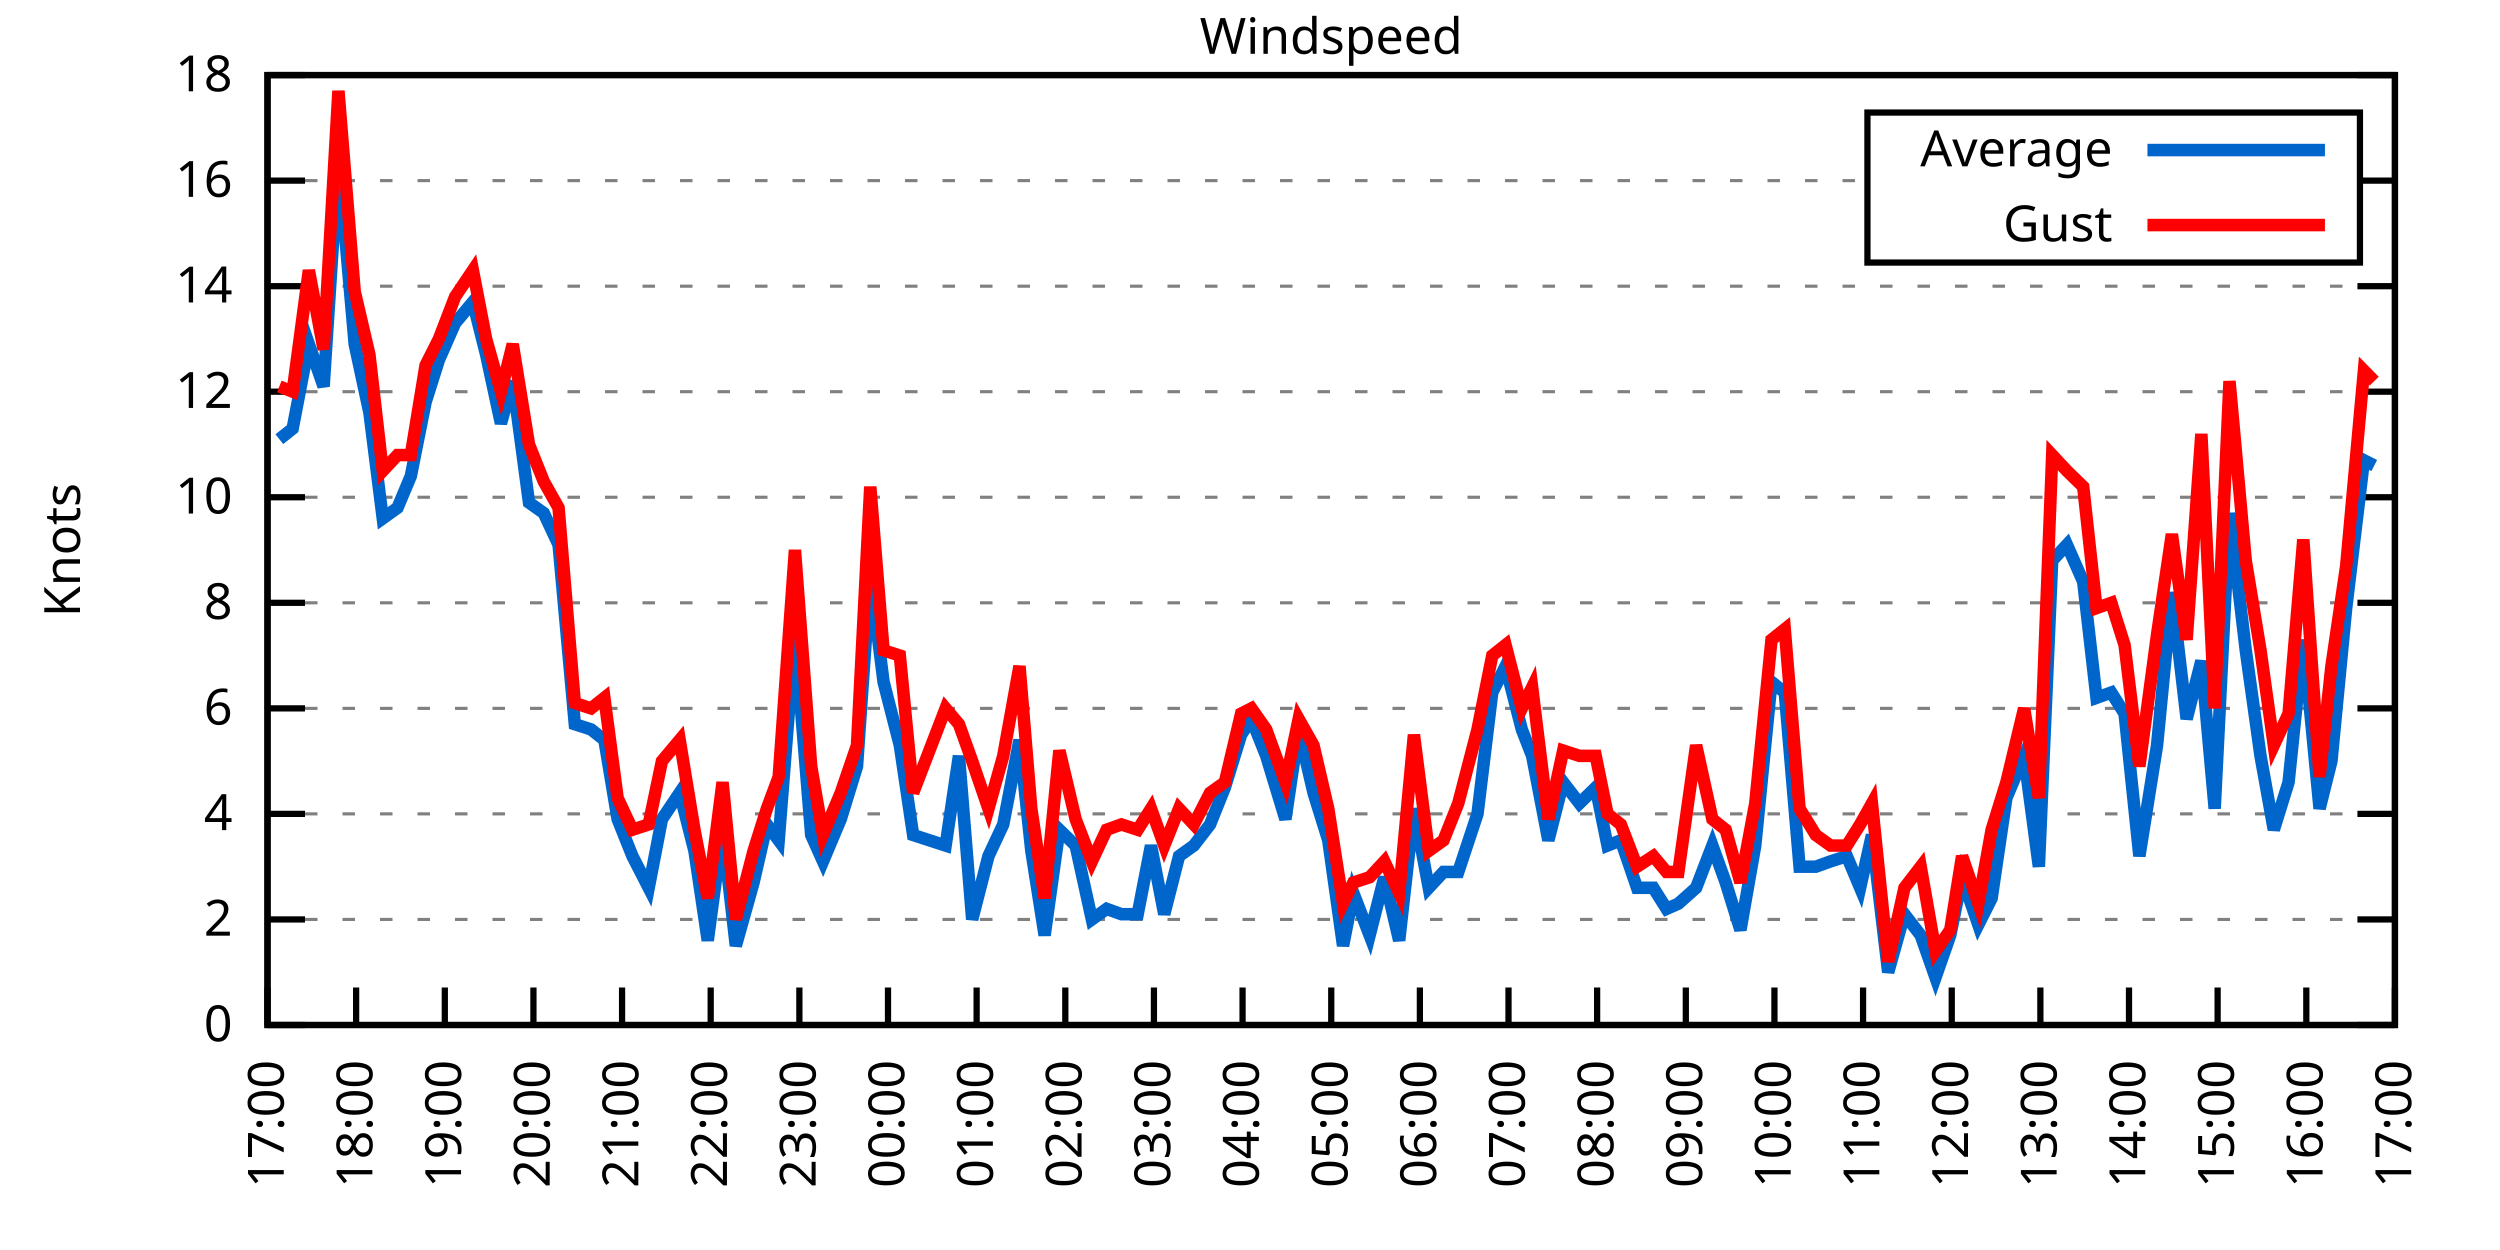
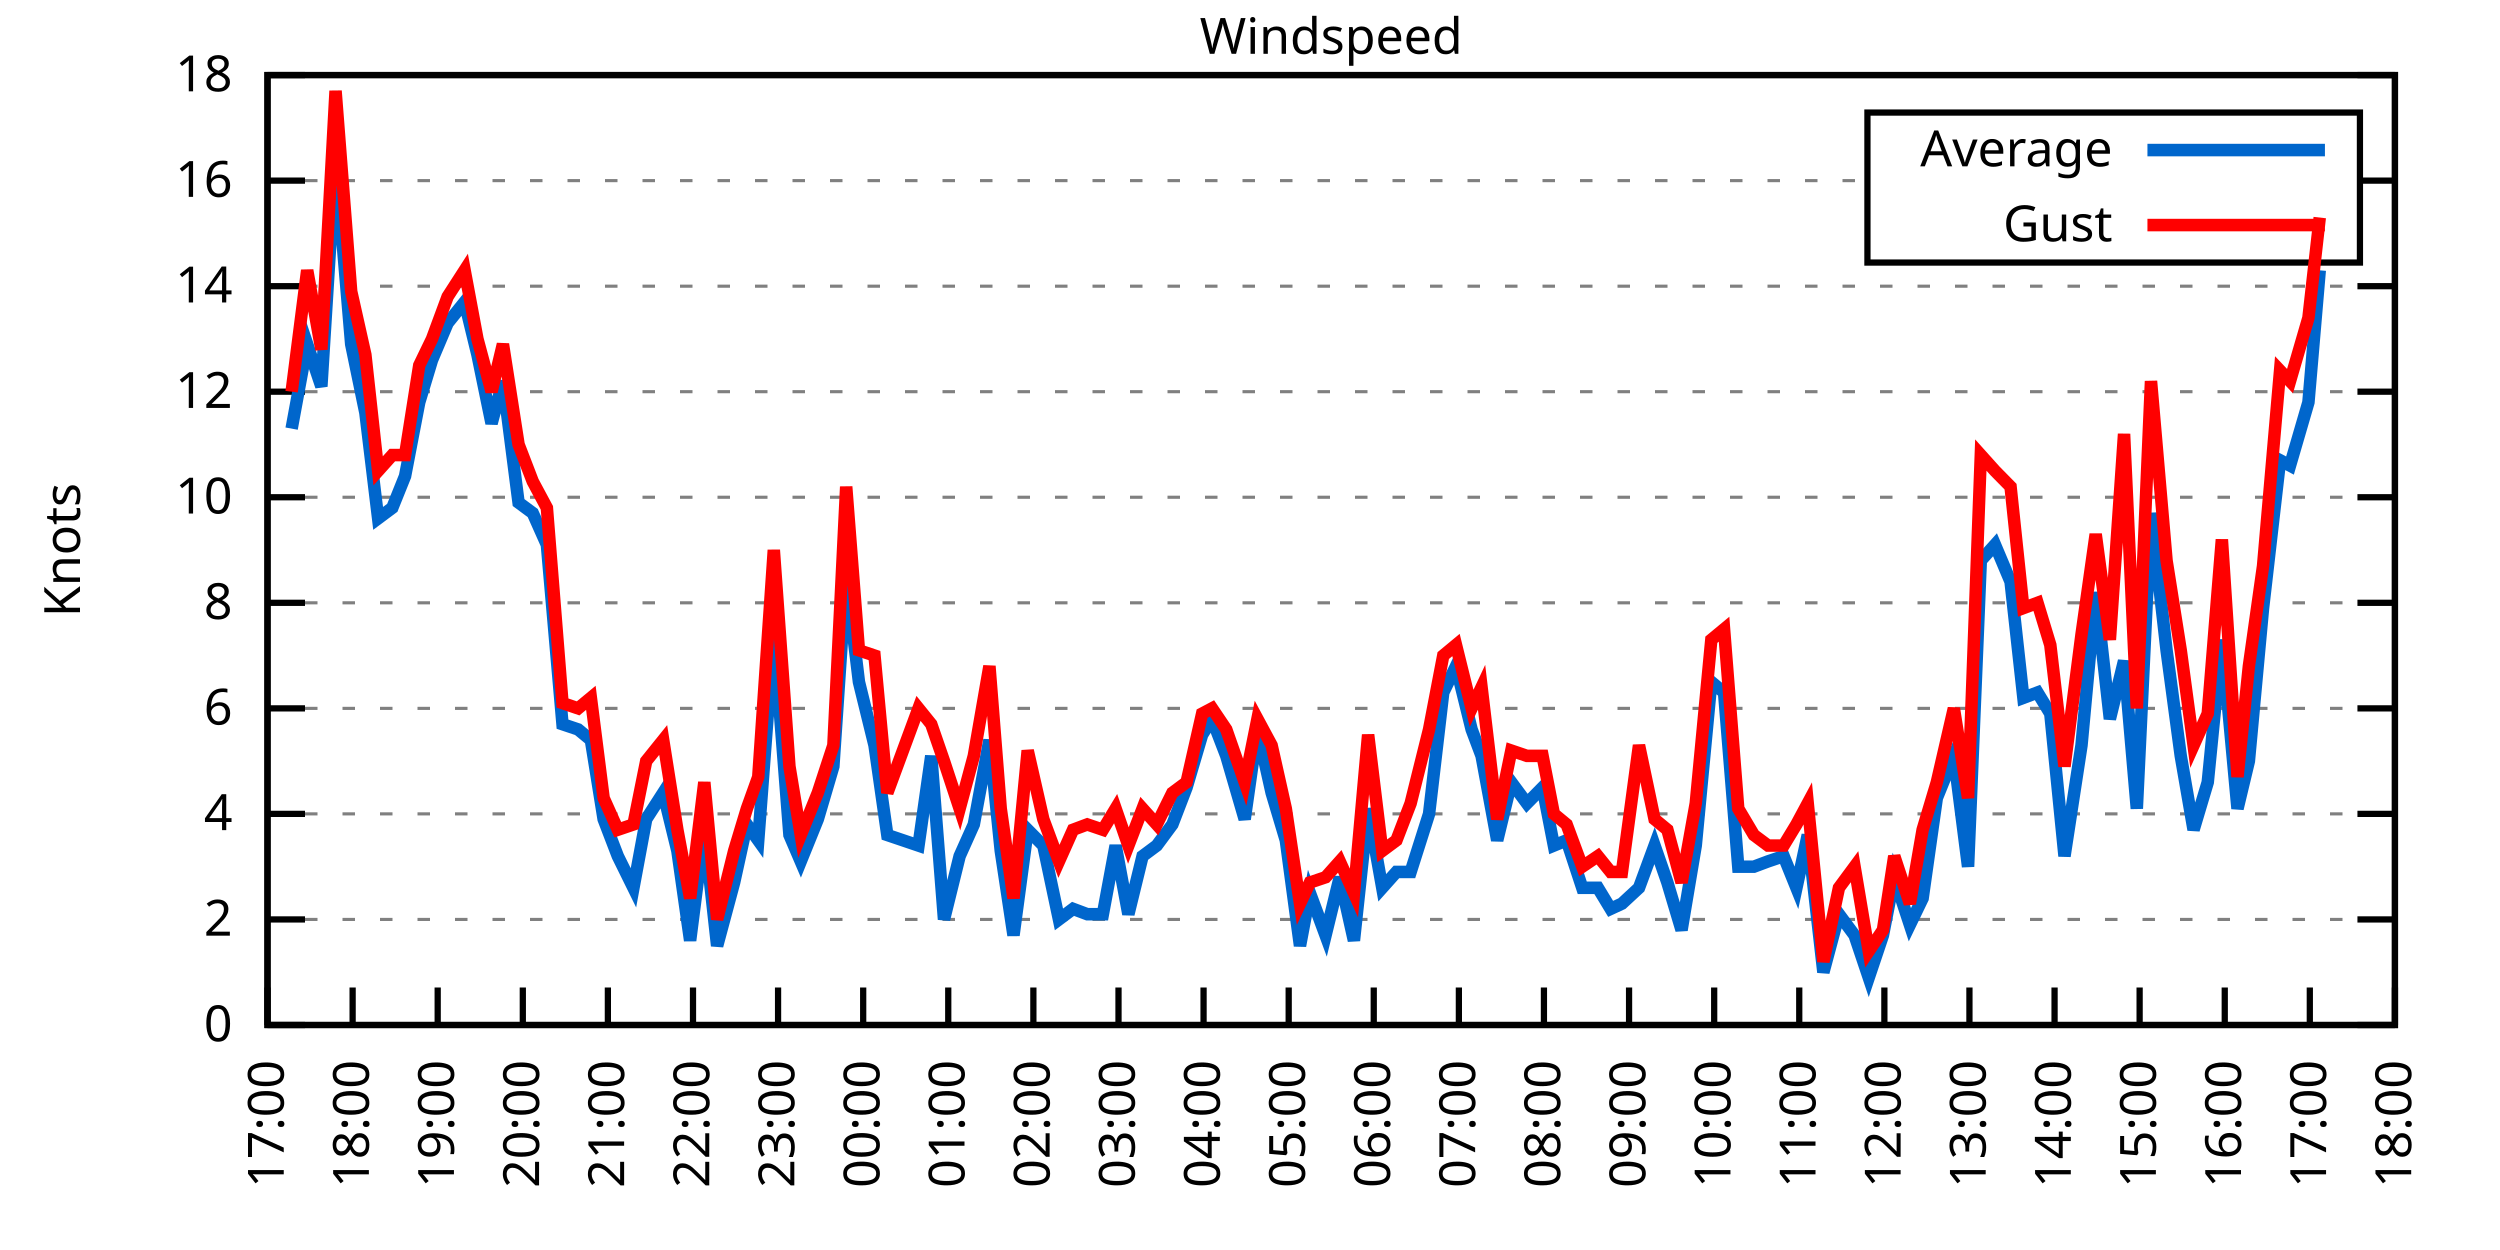
<svg xmlns="http://www.w3.org/2000/svg" xmlns:xlink="http://www.w3.org/1999/xlink" width="400" height="200" viewBox="0 0 400 200">
  <g id="gnuplot_canvas">
    <rect x="0" y="0" width="400" height="200" fill="none" />
    <defs>
      <circle id="gpDot" r="0.5" stroke-width="0.5" stroke="currentColor" />
      <path id="gpPt0" stroke-width="0.333" stroke="currentColor" d="M-1,0 h2 M0,-1 v2" />
      <path id="gpPt1" stroke-width="0.333" stroke="currentColor" d="M-1,-1 L1,1 M1,-1 L-1,1" />
      <path id="gpPt2" stroke-width="0.333" stroke="currentColor" d="M-1,0 L1,0 M0,-1 L0,1 M-1,-1 L1,1 M-1,1 L1,-1" />
      <rect id="gpPt3" stroke-width="0.333" stroke="currentColor" x="-1" y="-1" width="2" height="2" />
      <rect id="gpPt4" stroke-width="0.333" stroke="currentColor" fill="currentColor" x="-1" y="-1" width="2" height="2" />
      <circle id="gpPt5" stroke-width="0.333" stroke="currentColor" cx="0" cy="0" r="1" />
      <use xlink:href="#gpPt5" id="gpPt6" fill="currentColor" stroke="none" />
      <path id="gpPt7" stroke-width="0.333" stroke="currentColor" d="M0,-1.33 L-1.33,0.67 L1.33,0.67 z" />
      <use xlink:href="#gpPt7" id="gpPt8" fill="currentColor" stroke="none" />
      <use xlink:href="#gpPt7" id="gpPt9" stroke="currentColor" transform="rotate(180)" />
      <use xlink:href="#gpPt9" id="gpPt10" fill="currentColor" stroke="none" />
      <use xlink:href="#gpPt3" id="gpPt11" stroke="currentColor" transform="rotate(45)" />
      <use xlink:href="#gpPt11" id="gpPt12" fill="currentColor" stroke="none" />
      <path id="gpPt13" stroke-width="0.333" stroke="currentColor" d="M0,1.330 L1.265,0.411 L0.782,-1.067 L-0.782,-1.076 L-1.265,0.411 z" />
      <use xlink:href="#gpPt13" id="gpPt14" fill="currentColor" stroke="none" />
      <filter id="textbox" filterUnits="objectBoundingBox" x="0" y="0" height="1" width="1">
        <feFlood flood-color="white" flood-opacity="1" result="bgnd" />
        <feComposite in="SourceGraphic" in2="bgnd" operator="atop" />
      </filter>
      <filter id="greybox" filterUnits="objectBoundingBox" x="0" y="0" height="1" width="1">
        <feFlood flood-color="lightgrey" flood-opacity="1" result="grey" />
        <feComposite in="SourceGraphic" in2="grey" operator="atop" />
      </filter>
    </defs>
    <g fill="none" color="white" stroke="currentColor" stroke-width="1.00" stroke-linecap="butt" stroke-linejoin="miter">
</g>
    <g fill="none" color="black" stroke="currentColor" stroke-width="1.00" stroke-linecap="butt" stroke-linejoin="miter">
      <g stroke="none" shape-rendering="crispEdges">
        <polygon fill="rgb(255, 255, 255)" points="42.80,164.00 383.18,164.00 383.18,12.02 42.80,12.02 " />
      </g>
    </g>
    <g fill="none" color="black" stroke="currentColor" stroke-width="1.00" stroke-linecap="butt" stroke-linejoin="miter">
</g>
    <g fill="none" color="black" stroke="black" stroke-width="0.50" stroke-linecap="butt" stroke-linejoin="miter">
</g>
    <g fill="none" color="gray" stroke="currentColor" stroke-width="0.50" stroke-linecap="butt" stroke-linejoin="miter">
      <path stroke="gray" stroke-dasharray="2,4" class="gridline" d="M42.80,164.00 L383.19,164.00  " />
    </g>
    <g fill="none" color="gray" stroke="gray" stroke-width="1.00" stroke-linecap="butt" stroke-linejoin="miter">
</g>
    <g fill="none" color="black" stroke="currentColor" stroke-width="1.00" stroke-linecap="butt" stroke-linejoin="miter">
      <path stroke="black" d="M42.80,164.00 L48.80,164.00 M383.19,164.00 L377.19,164.00  " />
      <g transform="translate(37.20,166.60)" stroke="none" fill="black" font-family="Sans" font-size="8.00" text-anchor="end">
        <text>
          <tspan font-family="Sans"> 0</tspan>
        </text>
      </g>
    </g>
    <g fill="none" color="black" stroke="currentColor" stroke-width="1.00" stroke-linecap="butt" stroke-linejoin="miter">
</g>
    <g fill="none" color="black" stroke="black" stroke-width="0.50" stroke-linecap="butt" stroke-linejoin="miter">
</g>
    <g fill="none" color="gray" stroke="currentColor" stroke-width="0.50" stroke-linecap="butt" stroke-linejoin="miter">
      <path stroke="gray" stroke-dasharray="2,4" class="gridline" d="M42.80,147.11 L383.19,147.11  " />
    </g>
    <g fill="none" color="gray" stroke="gray" stroke-width="1.00" stroke-linecap="butt" stroke-linejoin="miter">
</g>
    <g fill="none" color="black" stroke="currentColor" stroke-width="1.00" stroke-linecap="butt" stroke-linejoin="miter">
      <path stroke="black" d="M42.80,147.11 L48.80,147.11 M383.19,147.11 L377.19,147.11  " />
      <g transform="translate(37.20,149.71)" stroke="none" fill="black" font-family="Sans" font-size="8.00" text-anchor="end">
        <text>
          <tspan font-family="Sans"> 2</tspan>
        </text>
      </g>
    </g>
    <g fill="none" color="black" stroke="currentColor" stroke-width="1.00" stroke-linecap="butt" stroke-linejoin="miter">
</g>
    <g fill="none" color="black" stroke="black" stroke-width="0.50" stroke-linecap="butt" stroke-linejoin="miter">
</g>
    <g fill="none" color="gray" stroke="currentColor" stroke-width="0.50" stroke-linecap="butt" stroke-linejoin="miter">
      <path stroke="gray" stroke-dasharray="2,4" class="gridline" d="M42.80,130.22 L383.19,130.22  " />
    </g>
    <g fill="none" color="gray" stroke="gray" stroke-width="1.00" stroke-linecap="butt" stroke-linejoin="miter">
</g>
    <g fill="none" color="black" stroke="currentColor" stroke-width="1.00" stroke-linecap="butt" stroke-linejoin="miter">
      <path stroke="black" d="M42.80,130.22 L48.80,130.22 M383.19,130.22 L377.19,130.22  " />
      <g transform="translate(37.20,132.82)" stroke="none" fill="black" font-family="Sans" font-size="8.00" text-anchor="end">
        <text>
          <tspan font-family="Sans"> 4</tspan>
        </text>
      </g>
    </g>
    <g fill="none" color="black" stroke="currentColor" stroke-width="1.00" stroke-linecap="butt" stroke-linejoin="miter">
</g>
    <g fill="none" color="black" stroke="black" stroke-width="0.50" stroke-linecap="butt" stroke-linejoin="miter">
</g>
    <g fill="none" color="gray" stroke="currentColor" stroke-width="0.50" stroke-linecap="butt" stroke-linejoin="miter">
      <path stroke="gray" stroke-dasharray="2,4" class="gridline" d="M42.80,113.34 L383.19,113.34  " />
    </g>
    <g fill="none" color="gray" stroke="gray" stroke-width="1.00" stroke-linecap="butt" stroke-linejoin="miter">
</g>
    <g fill="none" color="black" stroke="currentColor" stroke-width="1.00" stroke-linecap="butt" stroke-linejoin="miter">
      <path stroke="black" d="M42.80,113.34 L48.80,113.34 M383.19,113.34 L377.19,113.34  " />
      <g transform="translate(37.20,115.94)" stroke="none" fill="black" font-family="Sans" font-size="8.00" text-anchor="end">
        <text>
          <tspan font-family="Sans"> 6</tspan>
        </text>
      </g>
    </g>
    <g fill="none" color="black" stroke="currentColor" stroke-width="1.00" stroke-linecap="butt" stroke-linejoin="miter">
</g>
    <g fill="none" color="black" stroke="black" stroke-width="0.50" stroke-linecap="butt" stroke-linejoin="miter">
</g>
    <g fill="none" color="gray" stroke="currentColor" stroke-width="0.50" stroke-linecap="butt" stroke-linejoin="miter">
      <path stroke="gray" stroke-dasharray="2,4" class="gridline" d="M42.80,96.45 L383.19,96.45  " />
    </g>
    <g fill="none" color="gray" stroke="gray" stroke-width="1.00" stroke-linecap="butt" stroke-linejoin="miter">
</g>
    <g fill="none" color="black" stroke="currentColor" stroke-width="1.00" stroke-linecap="butt" stroke-linejoin="miter">
      <path stroke="black" d="M42.80,96.45 L48.80,96.45 M383.19,96.45 L377.19,96.45  " />
      <g transform="translate(37.20,99.05)" stroke="none" fill="black" font-family="Sans" font-size="8.00" text-anchor="end">
        <text>
          <tspan font-family="Sans"> 8</tspan>
        </text>
      </g>
    </g>
    <g fill="none" color="black" stroke="currentColor" stroke-width="1.00" stroke-linecap="butt" stroke-linejoin="miter">
</g>
    <g fill="none" color="black" stroke="black" stroke-width="0.50" stroke-linecap="butt" stroke-linejoin="miter">
</g>
    <g fill="none" color="gray" stroke="currentColor" stroke-width="0.50" stroke-linecap="butt" stroke-linejoin="miter">
      <path stroke="gray" stroke-dasharray="2,4" class="gridline" d="M42.80,79.56 L383.19,79.56  " />
    </g>
    <g fill="none" color="gray" stroke="gray" stroke-width="1.00" stroke-linecap="butt" stroke-linejoin="miter">
</g>
    <g fill="none" color="black" stroke="currentColor" stroke-width="1.00" stroke-linecap="butt" stroke-linejoin="miter">
      <path stroke="black" d="M42.80,79.56 L48.80,79.56 M383.19,79.56 L377.19,79.56  " />
      <g transform="translate(37.20,82.16)" stroke="none" fill="black" font-family="Sans" font-size="8.00" text-anchor="end">
        <text>
          <tspan font-family="Sans"> 10</tspan>
        </text>
      </g>
    </g>
    <g fill="none" color="black" stroke="currentColor" stroke-width="1.00" stroke-linecap="butt" stroke-linejoin="miter">
</g>
    <g fill="none" color="black" stroke="black" stroke-width="0.50" stroke-linecap="butt" stroke-linejoin="miter">
</g>
    <g fill="none" color="gray" stroke="currentColor" stroke-width="0.50" stroke-linecap="butt" stroke-linejoin="miter">
      <path stroke="gray" stroke-dasharray="2,4" class="gridline" d="M42.80,62.67 L383.19,62.67  " />
    </g>
    <g fill="none" color="gray" stroke="gray" stroke-width="1.00" stroke-linecap="butt" stroke-linejoin="miter">
</g>
    <g fill="none" color="black" stroke="currentColor" stroke-width="1.00" stroke-linecap="butt" stroke-linejoin="miter">
      <path stroke="black" d="M42.80,62.67 L48.80,62.67 M383.19,62.67 L377.19,62.67  " />
      <g transform="translate(37.20,65.27)" stroke="none" fill="black" font-family="Sans" font-size="8.00" text-anchor="end">
        <text>
          <tspan font-family="Sans"> 12</tspan>
        </text>
      </g>
    </g>
    <g fill="none" color="black" stroke="currentColor" stroke-width="1.00" stroke-linecap="butt" stroke-linejoin="miter">
</g>
    <g fill="none" color="black" stroke="black" stroke-width="0.50" stroke-linecap="butt" stroke-linejoin="miter">
</g>
    <g fill="none" color="gray" stroke="currentColor" stroke-width="0.50" stroke-linecap="butt" stroke-linejoin="miter">
      <path stroke="gray" stroke-dasharray="2,4" class="gridline" d="M42.80,45.79 L383.19,45.79  " />
    </g>
    <g fill="none" color="gray" stroke="gray" stroke-width="1.00" stroke-linecap="butt" stroke-linejoin="miter">
</g>
    <g fill="none" color="black" stroke="currentColor" stroke-width="1.00" stroke-linecap="butt" stroke-linejoin="miter">
      <path stroke="black" d="M42.80,45.79 L48.80,45.79 M383.19,45.79 L377.19,45.79  " />
      <g transform="translate(37.20,48.39)" stroke="none" fill="black" font-family="Sans" font-size="8.00" text-anchor="end">
        <text>
          <tspan font-family="Sans"> 14</tspan>
        </text>
      </g>
    </g>
    <g fill="none" color="black" stroke="currentColor" stroke-width="1.00" stroke-linecap="butt" stroke-linejoin="miter">
</g>
    <g fill="none" color="black" stroke="black" stroke-width="0.50" stroke-linecap="butt" stroke-linejoin="miter">
</g>
    <g fill="none" color="gray" stroke="currentColor" stroke-width="0.50" stroke-linecap="butt" stroke-linejoin="miter">
      <path stroke="gray" stroke-dasharray="2,4" class="gridline" d="M42.80,28.90 L298.79,28.90 M377.59,28.90 L383.19,28.90  " />
    </g>
    <g fill="none" color="gray" stroke="gray" stroke-width="1.00" stroke-linecap="butt" stroke-linejoin="miter">
</g>
    <g fill="none" color="black" stroke="currentColor" stroke-width="1.00" stroke-linecap="butt" stroke-linejoin="miter">
      <path stroke="black" d="M42.80,28.90 L48.80,28.90 M383.19,28.90 L377.19,28.90  " />
      <g transform="translate(37.20,31.50)" stroke="none" fill="black" font-family="Sans" font-size="8.00" text-anchor="end">
        <text>
          <tspan font-family="Sans"> 16</tspan>
        </text>
      </g>
    </g>
    <g fill="none" color="black" stroke="currentColor" stroke-width="1.00" stroke-linecap="butt" stroke-linejoin="miter">
</g>
    <g fill="none" color="black" stroke="black" stroke-width="0.50" stroke-linecap="butt" stroke-linejoin="miter">
</g>
    <g fill="none" color="gray" stroke="currentColor" stroke-width="0.50" stroke-linecap="butt" stroke-linejoin="miter">
      <path stroke="gray" stroke-dasharray="2,4" class="gridline" d="M42.80,12.01 L383.19,12.01  " />
    </g>
    <g fill="none" color="gray" stroke="gray" stroke-width="1.00" stroke-linecap="butt" stroke-linejoin="miter">
</g>
    <g fill="none" color="black" stroke="currentColor" stroke-width="1.00" stroke-linecap="butt" stroke-linejoin="miter">
      <path stroke="black" d="M42.80,12.01 L48.80,12.01 M383.19,12.01 L377.19,12.01  " />
      <g transform="translate(37.20,14.61)" stroke="none" fill="black" font-family="Sans" font-size="8.00" text-anchor="end">
        <text>
          <tspan font-family="Sans"> 18</tspan>
        </text>
      </g>
    </g>
    <g fill="none" color="black" stroke="currentColor" stroke-width="1.00" stroke-linecap="butt" stroke-linejoin="miter">
      <path stroke="black" d="M42.80,164.00 L42.80,158.00  " />
      <g transform="translate(45.40,169.60) rotate(270.00)" stroke="none" fill="black" font-family="Sans" font-size="8.00" text-anchor="end">
        <text>
          <tspan font-family="Sans">17:00</tspan>
        </text>
      </g>
    </g>
    <g fill="none" color="black" stroke="currentColor" stroke-width="1.00" stroke-linecap="butt" stroke-linejoin="miter">
-       <path stroke="black" d="M56.98,164.00 L56.98,158.00  " />
-       <g transform="translate(59.58,169.60) rotate(270.00)" stroke="none" fill="black" font-family="Sans" font-size="8.00" text-anchor="end">
+       <path stroke="black" d="M56.42,164.00 L56.42,158.00  " />
+       <g transform="translate(59.02,169.60) rotate(270.00)" stroke="none" fill="black" font-family="Sans" font-size="8.00" text-anchor="end">
        <text>
          <tspan font-family="Sans">18:00</tspan>
        </text>
      </g>
    </g>
    <g fill="none" color="black" stroke="currentColor" stroke-width="1.00" stroke-linecap="butt" stroke-linejoin="miter">
-       <path stroke="black" d="M71.17,164.00 L71.17,158.00  " />
-       <g transform="translate(73.77,169.60) rotate(270.00)" stroke="none" fill="black" font-family="Sans" font-size="8.00" text-anchor="end">
+       <path stroke="black" d="M70.03,164.00 L70.03,158.00  " />
+       <g transform="translate(72.63,169.60) rotate(270.00)" stroke="none" fill="black" font-family="Sans" font-size="8.00" text-anchor="end">
        <text>
          <tspan font-family="Sans">19:00</tspan>
        </text>
      </g>
    </g>
    <g fill="none" color="black" stroke="currentColor" stroke-width="1.00" stroke-linecap="butt" stroke-linejoin="miter">
-       <path stroke="black" d="M85.35,164.00 L85.35,158.00  " />
-       <g transform="translate(87.95,169.60) rotate(270.00)" stroke="none" fill="black" font-family="Sans" font-size="8.00" text-anchor="end">
+       <path stroke="black" d="M83.65,164.00 L83.65,158.00  " />
+       <g transform="translate(86.25,169.60) rotate(270.00)" stroke="none" fill="black" font-family="Sans" font-size="8.00" text-anchor="end">
        <text>
          <tspan font-family="Sans">20:00</tspan>
        </text>
      </g>
    </g>
    <g fill="none" color="black" stroke="currentColor" stroke-width="1.00" stroke-linecap="butt" stroke-linejoin="miter">
-       <path stroke="black" d="M99.53,164.00 L99.53,158.00  " />
-       <g transform="translate(102.13,169.60) rotate(270.00)" stroke="none" fill="black" font-family="Sans" font-size="8.00" text-anchor="end">
+       <path stroke="black" d="M97.26,164.00 L97.26,158.00  " />
+       <g transform="translate(99.86,169.60) rotate(270.00)" stroke="none" fill="black" font-family="Sans" font-size="8.00" text-anchor="end">
        <text>
          <tspan font-family="Sans">21:00</tspan>
        </text>
      </g>
    </g>
    <g fill="none" color="black" stroke="currentColor" stroke-width="1.00" stroke-linecap="butt" stroke-linejoin="miter">
-       <path stroke="black" d="M113.71,164.00 L113.71,158.00  " />
-       <g transform="translate(116.31,169.60) rotate(270.00)" stroke="none" fill="black" font-family="Sans" font-size="8.00" text-anchor="end">
+       <path stroke="black" d="M110.88,164.00 L110.88,158.00  " />
+       <g transform="translate(113.48,169.60) rotate(270.00)" stroke="none" fill="black" font-family="Sans" font-size="8.00" text-anchor="end">
        <text>
          <tspan font-family="Sans">22:00</tspan>
        </text>
      </g>
    </g>
    <g fill="none" color="black" stroke="currentColor" stroke-width="1.00" stroke-linecap="butt" stroke-linejoin="miter">
-       <path stroke="black" d="M127.90,164.00 L127.90,158.00  " />
-       <g transform="translate(130.50,169.60) rotate(270.00)" stroke="none" fill="black" font-family="Sans" font-size="8.00" text-anchor="end">
+       <path stroke="black" d="M124.49,164.00 L124.49,158.00  " />
+       <g transform="translate(127.09,169.60) rotate(270.00)" stroke="none" fill="black" font-family="Sans" font-size="8.00" text-anchor="end">
        <text>
          <tspan font-family="Sans">23:00</tspan>
        </text>
      </g>
    </g>
    <g fill="none" color="black" stroke="currentColor" stroke-width="1.00" stroke-linecap="butt" stroke-linejoin="miter">
-       <path stroke="black" d="M142.08,164.00 L142.08,158.00  " />
-       <g transform="translate(144.68,169.60) rotate(270.00)" stroke="none" fill="black" font-family="Sans" font-size="8.00" text-anchor="end">
+       <path stroke="black" d="M138.11,164.00 L138.11,158.00  " />
+       <g transform="translate(140.71,169.60) rotate(270.00)" stroke="none" fill="black" font-family="Sans" font-size="8.00" text-anchor="end">
        <text>
          <tspan font-family="Sans">00:00</tspan>
        </text>
      </g>
    </g>
    <g fill="none" color="black" stroke="currentColor" stroke-width="1.00" stroke-linecap="butt" stroke-linejoin="miter">
-       <path stroke="black" d="M156.26,164.00 L156.26,158.00  " />
-       <g transform="translate(158.86,169.60) rotate(270.00)" stroke="none" fill="black" font-family="Sans" font-size="8.00" text-anchor="end">
+       <path stroke="black" d="M151.72,164.00 L151.72,158.00  " />
+       <g transform="translate(154.32,169.60) rotate(270.00)" stroke="none" fill="black" font-family="Sans" font-size="8.00" text-anchor="end">
        <text>
          <tspan font-family="Sans">01:00</tspan>
        </text>
      </g>
    </g>
    <g fill="none" color="black" stroke="currentColor" stroke-width="1.00" stroke-linecap="butt" stroke-linejoin="miter">
-       <path stroke="black" d="M170.45,164.00 L170.45,158.00  " />
-       <g transform="translate(173.05,169.60) rotate(270.00)" stroke="none" fill="black" font-family="Sans" font-size="8.00" text-anchor="end">
+       <path stroke="black" d="M165.34,164.00 L165.34,158.00  " />
+       <g transform="translate(167.94,169.60) rotate(270.00)" stroke="none" fill="black" font-family="Sans" font-size="8.00" text-anchor="end">
        <text>
          <tspan font-family="Sans">02:00</tspan>
        </text>
      </g>
    </g>
    <g fill="none" color="black" stroke="currentColor" stroke-width="1.00" stroke-linecap="butt" stroke-linejoin="miter">
-       <path stroke="black" d="M184.63,164.00 L184.63,158.00  " />
-       <g transform="translate(187.23,169.60) rotate(270.00)" stroke="none" fill="black" font-family="Sans" font-size="8.00" text-anchor="end">
+       <path stroke="black" d="M178.96,164.00 L178.96,158.00  " />
+       <g transform="translate(181.56,169.60) rotate(270.00)" stroke="none" fill="black" font-family="Sans" font-size="8.00" text-anchor="end">
        <text>
          <tspan font-family="Sans">03:00</tspan>
        </text>
      </g>
    </g>
    <g fill="none" color="black" stroke="currentColor" stroke-width="1.00" stroke-linecap="butt" stroke-linejoin="miter">
-       <path stroke="black" d="M198.81,164.00 L198.81,158.00  " />
-       <g transform="translate(201.41,169.60) rotate(270.00)" stroke="none" fill="black" font-family="Sans" font-size="8.00" text-anchor="end">
+       <path stroke="black" d="M192.57,164.00 L192.57,158.00  " />
+       <g transform="translate(195.17,169.60) rotate(270.00)" stroke="none" fill="black" font-family="Sans" font-size="8.00" text-anchor="end">
        <text>
          <tspan font-family="Sans">04:00</tspan>
        </text>
      </g>
    </g>
    <g fill="none" color="black" stroke="currentColor" stroke-width="1.00" stroke-linecap="butt" stroke-linejoin="miter">
-       <path stroke="black" d="M213.00,164.00 L213.00,158.00  " />
-       <g transform="translate(215.60,169.60) rotate(270.00)" stroke="none" fill="black" font-family="Sans" font-size="8.00" text-anchor="end">
+       <path stroke="black" d="M206.19,164.00 L206.19,158.00  " />
+       <g transform="translate(208.79,169.60) rotate(270.00)" stroke="none" fill="black" font-family="Sans" font-size="8.00" text-anchor="end">
        <text>
          <tspan font-family="Sans">05:00</tspan>
        </text>
      </g>
    </g>
    <g fill="none" color="black" stroke="currentColor" stroke-width="1.00" stroke-linecap="butt" stroke-linejoin="miter">
-       <path stroke="black" d="M227.18,164.00 L227.18,158.00  " />
-       <g transform="translate(229.78,169.60) rotate(270.00)" stroke="none" fill="black" font-family="Sans" font-size="8.00" text-anchor="end">
+       <path stroke="black" d="M219.80,164.00 L219.80,158.00  " />
+       <g transform="translate(222.40,169.60) rotate(270.00)" stroke="none" fill="black" font-family="Sans" font-size="8.00" text-anchor="end">
        <text>
          <tspan font-family="Sans">06:00</tspan>
        </text>
      </g>
    </g>
    <g fill="none" color="black" stroke="currentColor" stroke-width="1.00" stroke-linecap="butt" stroke-linejoin="miter">
-       <path stroke="black" d="M241.36,164.00 L241.36,158.00  " />
-       <g transform="translate(243.96,169.60) rotate(270.00)" stroke="none" fill="black" font-family="Sans" font-size="8.00" text-anchor="end">
+       <path stroke="black" d="M233.42,164.00 L233.42,158.00  " />
+       <g transform="translate(236.02,169.60) rotate(270.00)" stroke="none" fill="black" font-family="Sans" font-size="8.00" text-anchor="end">
        <text>
          <tspan font-family="Sans">07:00</tspan>
        </text>
      </g>
    </g>
    <g fill="none" color="black" stroke="currentColor" stroke-width="1.00" stroke-linecap="butt" stroke-linejoin="miter">
-       <path stroke="black" d="M255.54,164.00 L255.54,158.00  " />
-       <g transform="translate(258.14,169.60) rotate(270.00)" stroke="none" fill="black" font-family="Sans" font-size="8.00" text-anchor="end">
+       <path stroke="black" d="M247.03,164.00 L247.03,158.00  " />
+       <g transform="translate(249.63,169.60) rotate(270.00)" stroke="none" fill="black" font-family="Sans" font-size="8.00" text-anchor="end">
        <text>
          <tspan font-family="Sans">08:00</tspan>
        </text>
      </g>
    </g>
    <g fill="none" color="black" stroke="currentColor" stroke-width="1.00" stroke-linecap="butt" stroke-linejoin="miter">
-       <path stroke="black" d="M269.73,164.00 L269.73,158.00  " />
-       <g transform="translate(272.33,169.60) rotate(270.00)" stroke="none" fill="black" font-family="Sans" font-size="8.00" text-anchor="end">
+       <path stroke="black" d="M260.65,164.00 L260.65,158.00  " />
+       <g transform="translate(263.25,169.60) rotate(270.00)" stroke="none" fill="black" font-family="Sans" font-size="8.00" text-anchor="end">
        <text>
          <tspan font-family="Sans">09:00</tspan>
        </text>
      </g>
    </g>
    <g fill="none" color="black" stroke="currentColor" stroke-width="1.00" stroke-linecap="butt" stroke-linejoin="miter">
-       <path stroke="black" d="M283.91,164.00 L283.91,158.00  " />
-       <g transform="translate(286.51,169.60) rotate(270.00)" stroke="none" fill="black" font-family="Sans" font-size="8.00" text-anchor="end">
+       <path stroke="black" d="M274.27,164.00 L274.27,158.00  " />
+       <g transform="translate(276.87,169.60) rotate(270.00)" stroke="none" fill="black" font-family="Sans" font-size="8.00" text-anchor="end">
        <text>
          <tspan font-family="Sans">10:00</tspan>
        </text>
      </g>
    </g>
    <g fill="none" color="black" stroke="currentColor" stroke-width="1.00" stroke-linecap="butt" stroke-linejoin="miter">
-       <path stroke="black" d="M298.09,164.00 L298.09,158.00  " />
-       <g transform="translate(300.69,169.60) rotate(270.00)" stroke="none" fill="black" font-family="Sans" font-size="8.00" text-anchor="end">
+       <path stroke="black" d="M287.88,164.00 L287.88,158.00  " />
+       <g transform="translate(290.48,169.60) rotate(270.00)" stroke="none" fill="black" font-family="Sans" font-size="8.00" text-anchor="end">
        <text>
          <tspan font-family="Sans">11:00</tspan>
        </text>
      </g>
    </g>
    <g fill="none" color="black" stroke="currentColor" stroke-width="1.00" stroke-linecap="butt" stroke-linejoin="miter">
-       <path stroke="black" d="M312.28,164.00 L312.28,158.00  " />
-       <g transform="translate(314.88,169.60) rotate(270.00)" stroke="none" fill="black" font-family="Sans" font-size="8.00" text-anchor="end">
+       <path stroke="black" d="M301.50,164.00 L301.50,158.00  " />
+       <g transform="translate(304.10,169.60) rotate(270.00)" stroke="none" fill="black" font-family="Sans" font-size="8.00" text-anchor="end">
        <text>
          <tspan font-family="Sans">12:00</tspan>
        </text>
      </g>
    </g>
    <g fill="none" color="black" stroke="currentColor" stroke-width="1.00" stroke-linecap="butt" stroke-linejoin="miter">
-       <path stroke="black" d="M326.46,164.00 L326.46,158.00  " />
-       <g transform="translate(329.06,169.60) rotate(270.00)" stroke="none" fill="black" font-family="Sans" font-size="8.00" text-anchor="end">
+       <path stroke="black" d="M315.11,164.00 L315.11,158.00  " />
+       <g transform="translate(317.71,169.60) rotate(270.00)" stroke="none" fill="black" font-family="Sans" font-size="8.00" text-anchor="end">
        <text>
          <tspan font-family="Sans">13:00</tspan>
        </text>
      </g>
    </g>
    <g fill="none" color="black" stroke="currentColor" stroke-width="1.00" stroke-linecap="butt" stroke-linejoin="miter">
-       <path stroke="black" d="M340.64,164.00 L340.64,158.00  " />
-       <g transform="translate(343.24,169.60) rotate(270.00)" stroke="none" fill="black" font-family="Sans" font-size="8.00" text-anchor="end">
+       <path stroke="black" d="M328.73,164.00 L328.73,158.00  " />
+       <g transform="translate(331.33,169.60) rotate(270.00)" stroke="none" fill="black" font-family="Sans" font-size="8.00" text-anchor="end">
        <text>
          <tspan font-family="Sans">14:00</tspan>
        </text>
      </g>
    </g>
    <g fill="none" color="black" stroke="currentColor" stroke-width="1.00" stroke-linecap="butt" stroke-linejoin="miter">
-       <path stroke="black" d="M354.82,164.00 L354.82,158.00  " />
-       <g transform="translate(357.42,169.60) rotate(270.00)" stroke="none" fill="black" font-family="Sans" font-size="8.00" text-anchor="end">
+       <path stroke="black" d="M342.34,164.00 L342.34,158.00  " />
+       <g transform="translate(344.94,169.60) rotate(270.00)" stroke="none" fill="black" font-family="Sans" font-size="8.00" text-anchor="end">
        <text>
          <tspan font-family="Sans">15:00</tspan>
        </text>
      </g>
    </g>
    <g fill="none" color="black" stroke="currentColor" stroke-width="1.00" stroke-linecap="butt" stroke-linejoin="miter">
-       <path stroke="black" d="M369.01,164.00 L369.01,158.00  " />
-       <g transform="translate(371.61,169.60) rotate(270.00)" stroke="none" fill="black" font-family="Sans" font-size="8.00" text-anchor="end">
+       <path stroke="black" d="M355.96,164.00 L355.96,158.00  " />
+       <g transform="translate(358.56,169.60) rotate(270.00)" stroke="none" fill="black" font-family="Sans" font-size="8.00" text-anchor="end">
        <text>
          <tspan font-family="Sans">16:00</tspan>
+         </text>
+       </g>
+     </g>
+     <g fill="none" color="black" stroke="currentColor" stroke-width="1.00" stroke-linecap="butt" stroke-linejoin="miter">
+       <path stroke="black" d="M369.57,164.00 L369.57,158.00  " />
+       <g transform="translate(372.17,169.60) rotate(270.00)" stroke="none" fill="black" font-family="Sans" font-size="8.00" text-anchor="end">
+         <text>
+           <tspan font-family="Sans">17:00</tspan>
        </text>
      </g>
    </g>
    <g fill="none" color="black" stroke="currentColor" stroke-width="1.00" stroke-linecap="butt" stroke-linejoin="miter">
      <path stroke="black" d="M383.19,164.00 L383.19,158.00  " />
      <g transform="translate(385.79,169.60) rotate(270.00)" stroke="none" fill="black" font-family="Sans" font-size="8.00" text-anchor="end">
        <text>
-           <tspan font-family="Sans">17:00</tspan>
+           <tspan font-family="Sans">18:00</tspan>
        </text>
      </g>
    </g>
    <g fill="none" color="black" stroke="currentColor" stroke-width="1.00" stroke-linecap="butt" stroke-linejoin="miter">
</g>
    <g fill="none" color="black" stroke="currentColor" stroke-width="1.00" stroke-linecap="butt" stroke-linejoin="miter">
      <path stroke="black" d="M42.80,12.01 L42.80,164.00 L383.19,164.00 L383.19,12.01 L42.80,12.01 Z  " />
    </g>
    <g fill="none" color="black" stroke="currentColor" stroke-width="1.00" stroke-linecap="butt" stroke-linejoin="miter">
</g>
    <g fill="none" color="black" stroke="currentColor" stroke-width="1.00" stroke-linecap="butt" stroke-linejoin="miter">
      <path stroke="black" d="M298.79,42.01 L298.79,18.01 L377.59,18.01 L377.59,42.01 L298.79,42.01 Z  " />
    </g>
    <g id="Windspeed_plot_1">
      <g fill="none" color="white" stroke="black" stroke-width="2.00" stroke-linecap="butt" stroke-linejoin="miter">
</g>
      <g fill="none" color="black" stroke="currentColor" stroke-width="2.00" stroke-linecap="butt" stroke-linejoin="miter">
        <g transform="translate(337.99,26.61)" stroke="none" fill="black" font-family="Sans" font-size="8.00" text-anchor="end">
          <text>
            <tspan font-family="Sans">Average</tspan>
          </text>
        </g>
      </g>
      <g fill="none" color="black" stroke="currentColor" stroke-width="2.00" stroke-linecap="butt" stroke-linejoin="miter">
-         <path stroke="rgb(  0, 102, 204)" d="M343.59,24.01 L371.99,24.01 M44.69,70.27 L46.82,68.58 L49.42,55.07 L51.78,61.83 L54.15,25.52 L56.75,55.07   L59.11,66.05 L61.24,82.94 L63.60,81.25 L65.73,76.18 L68.09,64.36 L70.22,57.61 L72.82,51.70 L75.66,48.32   L77.78,56.76 L80.15,67.74 L82.04,60.98 L84.64,80.41 L87.00,82.09 L89.37,87.16 L91.97,115.87 L94.57,116.71   L96.70,118.40 L98.82,131.07 L101.19,136.98 L103.79,142.05 L105.91,131.07 L108.75,126.85 L111.11,136.14 L113.24,150.49   L115.61,132.76 L117.73,151.33 L120.57,141.20 L122.70,131.91 L124.59,134.45 L127.19,101.52 L129.79,133.60 L131.68,137.82   L134.52,131.07 L137.12,122.62 L139.24,92.23 L141.37,109.11 L143.97,119.25 L146.10,133.60 L151.30,135.29 L153.43,120.94   L155.55,147.11 L158.15,136.98 L160.52,131.91 L163.12,118.40 L165.01,136.14 L167.14,149.65 L169.50,132.76 L172.10,135.29   L174.70,147.11 L177.06,145.42 L179.43,146.27 L182.03,146.27 L184.16,135.29 L186.28,146.27 L188.65,136.98 L191.01,135.29   L193.61,131.91 L195.98,126.00 L198.58,117.56 L200.23,115.03 L202.59,120.94 L205.67,131.07 L207.79,116.71 L210.16,126.85   L212.52,134.45 L214.89,151.33 L216.54,142.89 L219.14,149.65 L221.50,140.36 L223.87,150.49 L226.23,129.38 L228.60,142.05   L230.96,139.51 L233.32,139.51 L236.40,130.22 L238.76,110.80 L240.89,106.58 L243.49,116.71 L245.14,120.94 L247.74,134.45   L250.11,125.16 L252.71,128.54 L255.31,126.00 L257.20,135.29 L259.33,134.45 L261.93,142.05 L264.53,142.05 L266.65,145.42   L268.54,144.58 L271.38,142.05 L273.98,135.29 L276.11,141.20 L278.47,148.80 L280.84,135.29 L283.44,109.11 L285.56,110.80   L287.93,138.67 L290.53,138.67 L292.89,137.82 L295.49,136.98 L297.62,142.05 L299.51,133.60 L302.11,155.56 L304.71,146.27   L307.31,149.65 L309.68,156.40 L312.04,149.65 L313.93,140.36 L316.53,147.96 L318.66,143.73 L321.02,127.69 L323.86,120.94   L326.22,138.67 L328.35,89.69 L330.71,87.16 L333.31,93.07 L335.44,111.65 L337.80,110.80 L339.93,114.18 L342.30,136.98   L345.13,119.25 L347.50,94.76 L349.86,115.03 L352.22,105.74 L354.35,129.38 L356.72,82.09 L359.32,104.05 L361.68,120.94   L363.81,132.76 L366.17,125.16 L368.53,102.36 L371.13,129.38 L373.03,121.78 L375.39,97.29 L378.23,73.65 L379.88,74.49    " />
+         <path stroke="rgb(  0, 102, 204)" d="M343.59,24.01 L371.99,24.01 M46.66,68.58 L49.15,55.07 L51.42,61.83 L53.69,25.52 L56.19,55.07 L58.46,66.05   L60.50,82.94 L62.77,81.25 L64.81,76.18 L67.08,64.36 L69.12,57.61 L71.62,51.70 L74.34,48.32 L76.39,56.76   L78.65,67.74 L80.47,60.98 L82.97,80.41 L85.24,82.09 L87.50,87.16 L90.00,115.87 L92.50,116.71 L94.54,118.40   L96.58,131.07 L98.85,136.98 L101.35,142.05 L103.39,131.07 L106.11,126.85 L108.38,136.14 L110.42,150.49 L112.69,132.76   L114.74,151.33 L117.46,141.20 L119.50,131.91 L121.32,134.45 L123.81,101.52 L126.31,133.60 L128.12,137.82 L130.85,131.07   L133.34,122.62 L135.39,92.23 L137.43,109.11 L139.92,119.25 L141.97,133.60 L146.96,135.29 L149.00,120.94 L151.04,147.11   L153.54,136.98 L155.81,131.91 L158.31,118.40 L160.12,136.14 L162.16,149.65 L164.43,132.76 L166.93,135.29 L169.43,147.11   L171.69,145.42 L173.96,146.27 L176.46,146.27 L178.50,135.29 L180.54,146.27 L182.81,136.98 L185.08,135.29 L187.58,131.91   L189.85,126.00 L192.34,117.56 L193.93,115.03 L196.20,120.94 L199.15,131.07 L201.19,116.71 L203.46,126.85 L205.73,134.45   L208.00,151.33 L209.59,142.89 L212.09,149.65 L214.36,140.36 L216.63,150.49 L218.90,129.38 L221.16,142.05 L223.43,139.51   L225.70,139.51 L228.65,130.22 L230.92,110.80 L232.96,106.58 L235.46,116.71 L237.05,120.94 L239.55,134.45 L241.81,125.16   L244.31,128.54 L246.81,126.00 L248.62,135.29 L250.66,134.45 L253.16,142.05 L255.66,142.05 L257.70,145.42 L259.51,144.58   L262.24,142.05 L264.73,135.29 L266.78,141.20 L269.05,148.80 L271.32,135.29 L273.81,109.11 L275.85,110.80 L278.12,138.67   L280.62,138.67 L282.89,137.82 L285.38,136.98 L287.43,142.05 L289.24,133.60 L291.74,155.56 L294.23,146.27 L296.73,149.65   L299.00,156.40 L301.27,149.65 L303.08,140.36 L305.58,147.96 L307.62,143.73 L309.89,127.69 L312.62,120.94 L314.89,138.67   L316.93,89.69 L319.20,87.16 L321.69,93.07 L323.74,111.65 L326.00,110.80 L328.05,114.18 L330.32,136.98 L333.04,119.25   L335.31,94.76 L337.58,115.03 L339.85,105.74 L341.89,129.38 L344.16,82.09 L346.65,104.05 L348.92,120.94 L350.97,132.76   L353.24,125.16 L355.50,102.36 L358.00,129.38 L359.82,121.78 L362.09,97.29 L364.81,73.65 L366.40,74.49 L369.35,64.36   L371.16,43.25  " />
      </g>
    </g>
    <g id="Windspeed_plot_2">
      <g fill="none" color="black" stroke="currentColor" stroke-width="2.00" stroke-linecap="butt" stroke-linejoin="miter">
        <g transform="translate(337.99,38.61)" stroke="none" fill="black" font-family="Sans" font-size="8.00" text-anchor="end">
          <text>
            <tspan font-family="Sans">Gust</tspan>
          </text>
        </g>
      </g>
      <g fill="none" color="black" stroke="currentColor" stroke-width="2.00" stroke-linecap="butt" stroke-linejoin="miter">
-         <path stroke="rgb(255,   0,   0)" d="M343.59,36.01 L371.99,36.01 M44.69,61.83 L46.82,62.67 L49.42,43.25 L51.78,55.92 L54.15,14.54 L56.75,46.63   L59.11,56.76 L61.24,75.34 L63.60,72.81 L65.73,72.81 L68.09,58.45 L70.22,54.23 L72.82,47.47 L75.66,43.25   L77.78,54.23 L80.15,62.67 L82.04,55.07 L84.64,71.12 L87.00,77.03 L89.37,81.25 L91.97,112.49 L94.57,113.34   L96.70,111.65 L98.82,127.69 L101.19,132.76 L103.79,131.91 L105.91,121.78 L108.75,118.40 L111.11,132.76 L113.24,143.73   L115.61,125.16 L117.73,147.11 L120.57,136.14 L122.70,129.38 L124.59,124.31 L127.19,88.00 L129.79,122.62 L131.68,133.60   L134.52,126.85 L137.12,119.25 L139.24,77.87 L141.37,104.05 L143.97,104.89 L146.10,126.85 L151.30,113.34 L153.43,115.87   L155.55,121.78 L158.15,129.38 L160.52,120.94 L163.12,106.58 L165.01,129.38 L167.14,143.73 L169.50,120.09 L172.10,131.07   L174.70,137.82 L177.06,132.76 L179.43,131.91 L182.03,132.76 L184.16,129.38 L186.28,135.29 L188.65,129.38 L191.01,131.91   L193.61,126.85 L195.98,125.16 L198.58,114.18 L200.23,113.34 L202.59,116.71 L205.67,125.16 L207.79,115.03 L210.16,119.25   L212.52,129.38 L214.89,144.58 L216.54,141.20 L219.14,140.36 L221.50,137.82 L223.87,142.89 L226.23,117.56 L228.60,136.14   L230.96,134.45 L233.32,128.54 L236.40,116.71 L238.76,104.89 L240.89,103.20 L243.49,113.34 L245.14,109.96 L247.74,131.07   L250.11,120.09 L252.71,120.94 L255.31,120.94 L257.20,130.22 L259.33,131.91 L261.93,138.67 L264.53,136.98 L266.65,139.51   L268.54,139.51 L271.38,119.25 L273.98,131.07 L276.11,132.76 L278.47,141.20 L280.84,128.54 L283.44,102.36 L285.56,100.67   L287.93,129.38 L290.53,133.60 L292.89,135.29 L295.49,135.29 L297.62,131.91 L299.51,128.54 L302.11,153.87 L304.71,142.05   L307.31,138.67 L309.68,152.18 L312.04,148.80 L313.93,136.98 L316.53,144.58 L318.66,132.76 L321.02,125.16 L323.86,113.34   L326.22,127.69 L328.35,72.81 L330.71,75.34 L333.31,77.87 L335.44,97.29 L337.80,96.45 L339.93,103.20 L342.30,122.62   L345.13,101.52 L347.50,85.47 L349.86,102.36 L352.22,69.43 L354.35,113.34 L356.72,60.98 L359.32,89.69 L361.68,104.05   L363.81,119.25 L366.17,114.18 L368.53,86.32 L371.13,124.31 L373.03,106.58 L375.39,90.54 L378.23,59.30 L379.88,60.98    " />
+         <path stroke="rgb(255,   0,   0)" d="M343.59,36.01 L371.99,36.01 M46.66,62.67 L49.15,43.25 L51.42,55.92 L53.69,14.54 L56.19,46.63 L58.46,56.76   L60.50,75.34 L62.77,72.81 L64.81,72.81 L67.08,58.45 L69.12,54.23 L71.62,47.47 L74.34,43.25 L76.39,54.23   L78.65,62.67 L80.47,55.07 L82.97,71.12 L85.24,77.03 L87.50,81.25 L90.00,112.49 L92.50,113.34 L94.54,111.65   L96.58,127.69 L98.85,132.76 L101.35,131.91 L103.39,121.78 L106.11,118.40 L108.38,132.76 L110.42,143.73 L112.69,125.16   L114.74,147.11 L117.46,136.14 L119.50,129.38 L121.32,124.31 L123.81,88.00 L126.31,122.62 L128.12,133.60 L130.85,126.85   L133.34,119.25 L135.39,77.87 L137.43,104.05 L139.92,104.89 L141.97,126.85 L146.96,113.34 L149.00,115.87 L151.04,121.78   L153.54,129.38 L155.81,120.94 L158.31,106.58 L160.12,129.38 L162.16,143.73 L164.43,120.09 L166.93,131.07 L169.43,137.82   L171.69,132.76 L173.96,131.91 L176.46,132.76 L178.50,129.38 L180.54,135.29 L182.81,129.38 L185.08,131.91 L187.58,126.85   L189.85,125.16 L192.34,114.18 L193.93,113.34 L196.20,116.71 L199.15,125.16 L201.19,115.03 L203.46,119.25 L205.73,129.38   L208.00,144.58 L209.59,141.20 L212.09,140.36 L214.36,137.82 L216.63,142.89 L218.90,117.56 L221.16,136.14 L223.43,134.45   L225.70,128.54 L228.65,116.71 L230.92,104.89 L232.96,103.20 L235.46,113.34 L237.05,109.96 L239.55,131.07 L241.81,120.09   L244.31,120.94 L246.81,120.94 L248.62,130.22 L250.66,131.91 L253.16,138.67 L255.66,136.98 L257.70,139.51 L259.51,139.51   L262.24,119.25 L264.73,131.07 L266.78,132.76 L269.05,141.20 L271.32,128.54 L273.81,102.36 L275.85,100.67 L278.12,129.38   L280.62,133.60 L282.89,135.29 L285.38,135.29 L287.43,131.91 L289.24,128.54 L291.74,153.87 L294.23,142.05 L296.73,138.67   L299.00,152.18 L301.27,148.80 L303.08,136.98 L305.58,144.58 L307.62,132.76 L309.89,125.16 L312.62,113.34 L314.89,127.69   L316.93,72.81 L319.20,75.34 L321.69,77.87 L323.74,97.29 L326.00,96.45 L328.05,103.20 L330.32,122.62 L333.04,101.52   L335.31,85.47 L337.58,102.36 L339.85,69.43 L341.89,113.34 L344.16,60.98 L346.65,89.69 L348.92,104.05 L350.97,119.25   L353.24,114.18 L355.50,86.32 L358.00,124.31 L359.82,106.58 L362.09,90.54 L364.81,59.30 L366.40,60.98 L369.35,50.85   L371.16,34.81  " />
      </g>
    </g>
    <g fill="none" color="black" stroke="currentColor" stroke-width="2.00" stroke-linecap="butt" stroke-linejoin="miter">
</g>
    <g fill="none" color="black" stroke="black" stroke-width="1.00" stroke-linecap="butt" stroke-linejoin="miter">
</g>
    <g fill="none" color="black" stroke="currentColor" stroke-width="1.00" stroke-linecap="butt" stroke-linejoin="miter">
      <path stroke="black" d="M42.80,12.01 L42.80,164.00 L383.19,164.00 L383.19,12.01 L42.80,12.01 Z  " />
      <g transform="translate(12.80,88.01) rotate(270.00)" stroke="none" fill="black" font-family="Sans" font-size="8.00" text-anchor="middle">
        <text>
          <tspan font-family="Sans">Knots</tspan>
        </text>
      </g>
    </g>
    <g fill="none" color="black" stroke="currentColor" stroke-width="1.00" stroke-linecap="butt" stroke-linejoin="miter">
</g>
    <g fill="none" color="black" stroke="currentColor" stroke-width="1.00" stroke-linecap="butt" stroke-linejoin="miter">
      <g transform="translate(212.99,8.61)" stroke="none" fill="black" font-family="Sans" font-size="8.00" text-anchor="middle">
        <text>
          <tspan font-family="Sans">Windspeed</tspan>
        </text>
      </g>
    </g>
    <g fill="none" color="black" stroke="currentColor" stroke-width="1.00" stroke-linecap="butt" stroke-linejoin="miter">
</g>
  </g>
</svg>
